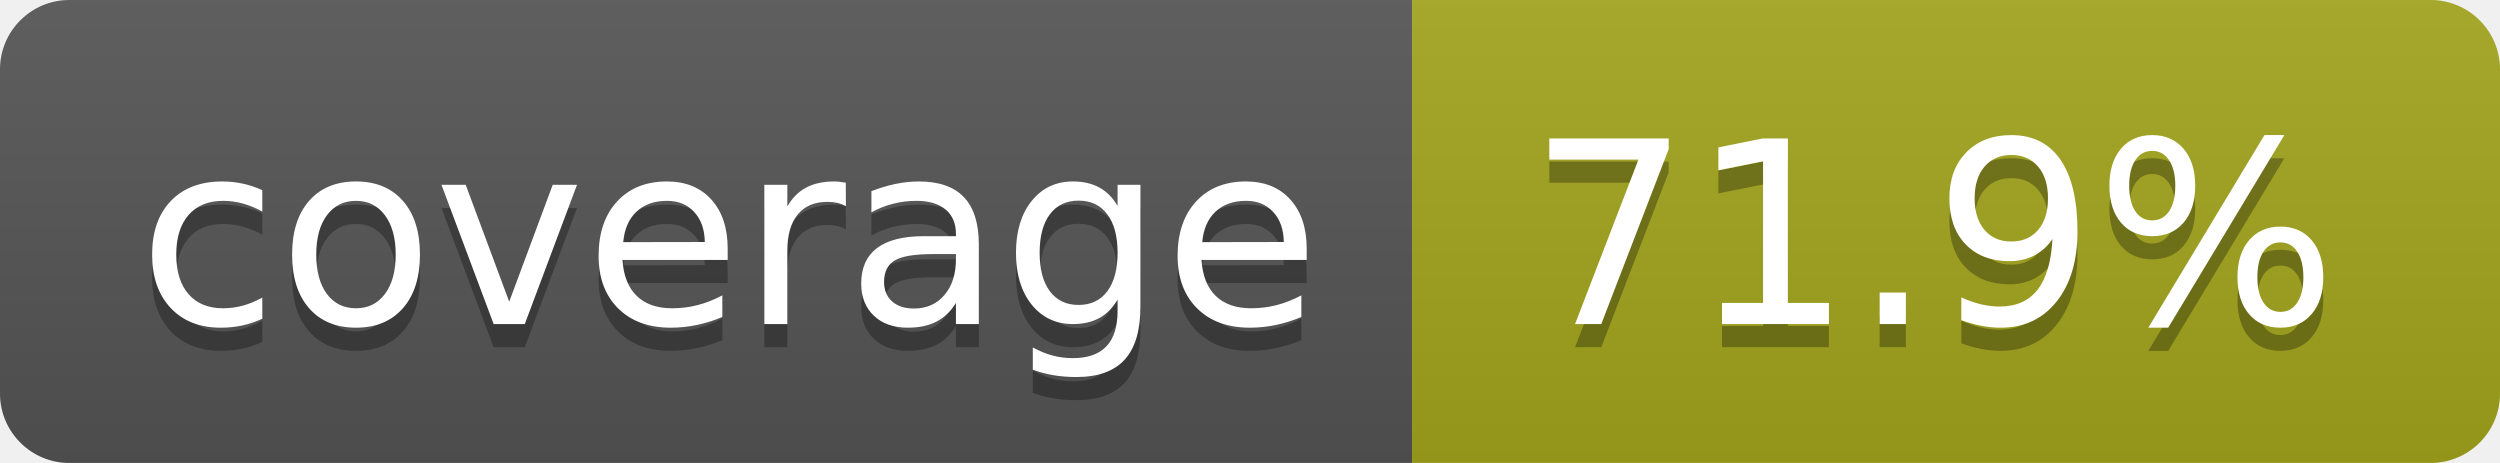
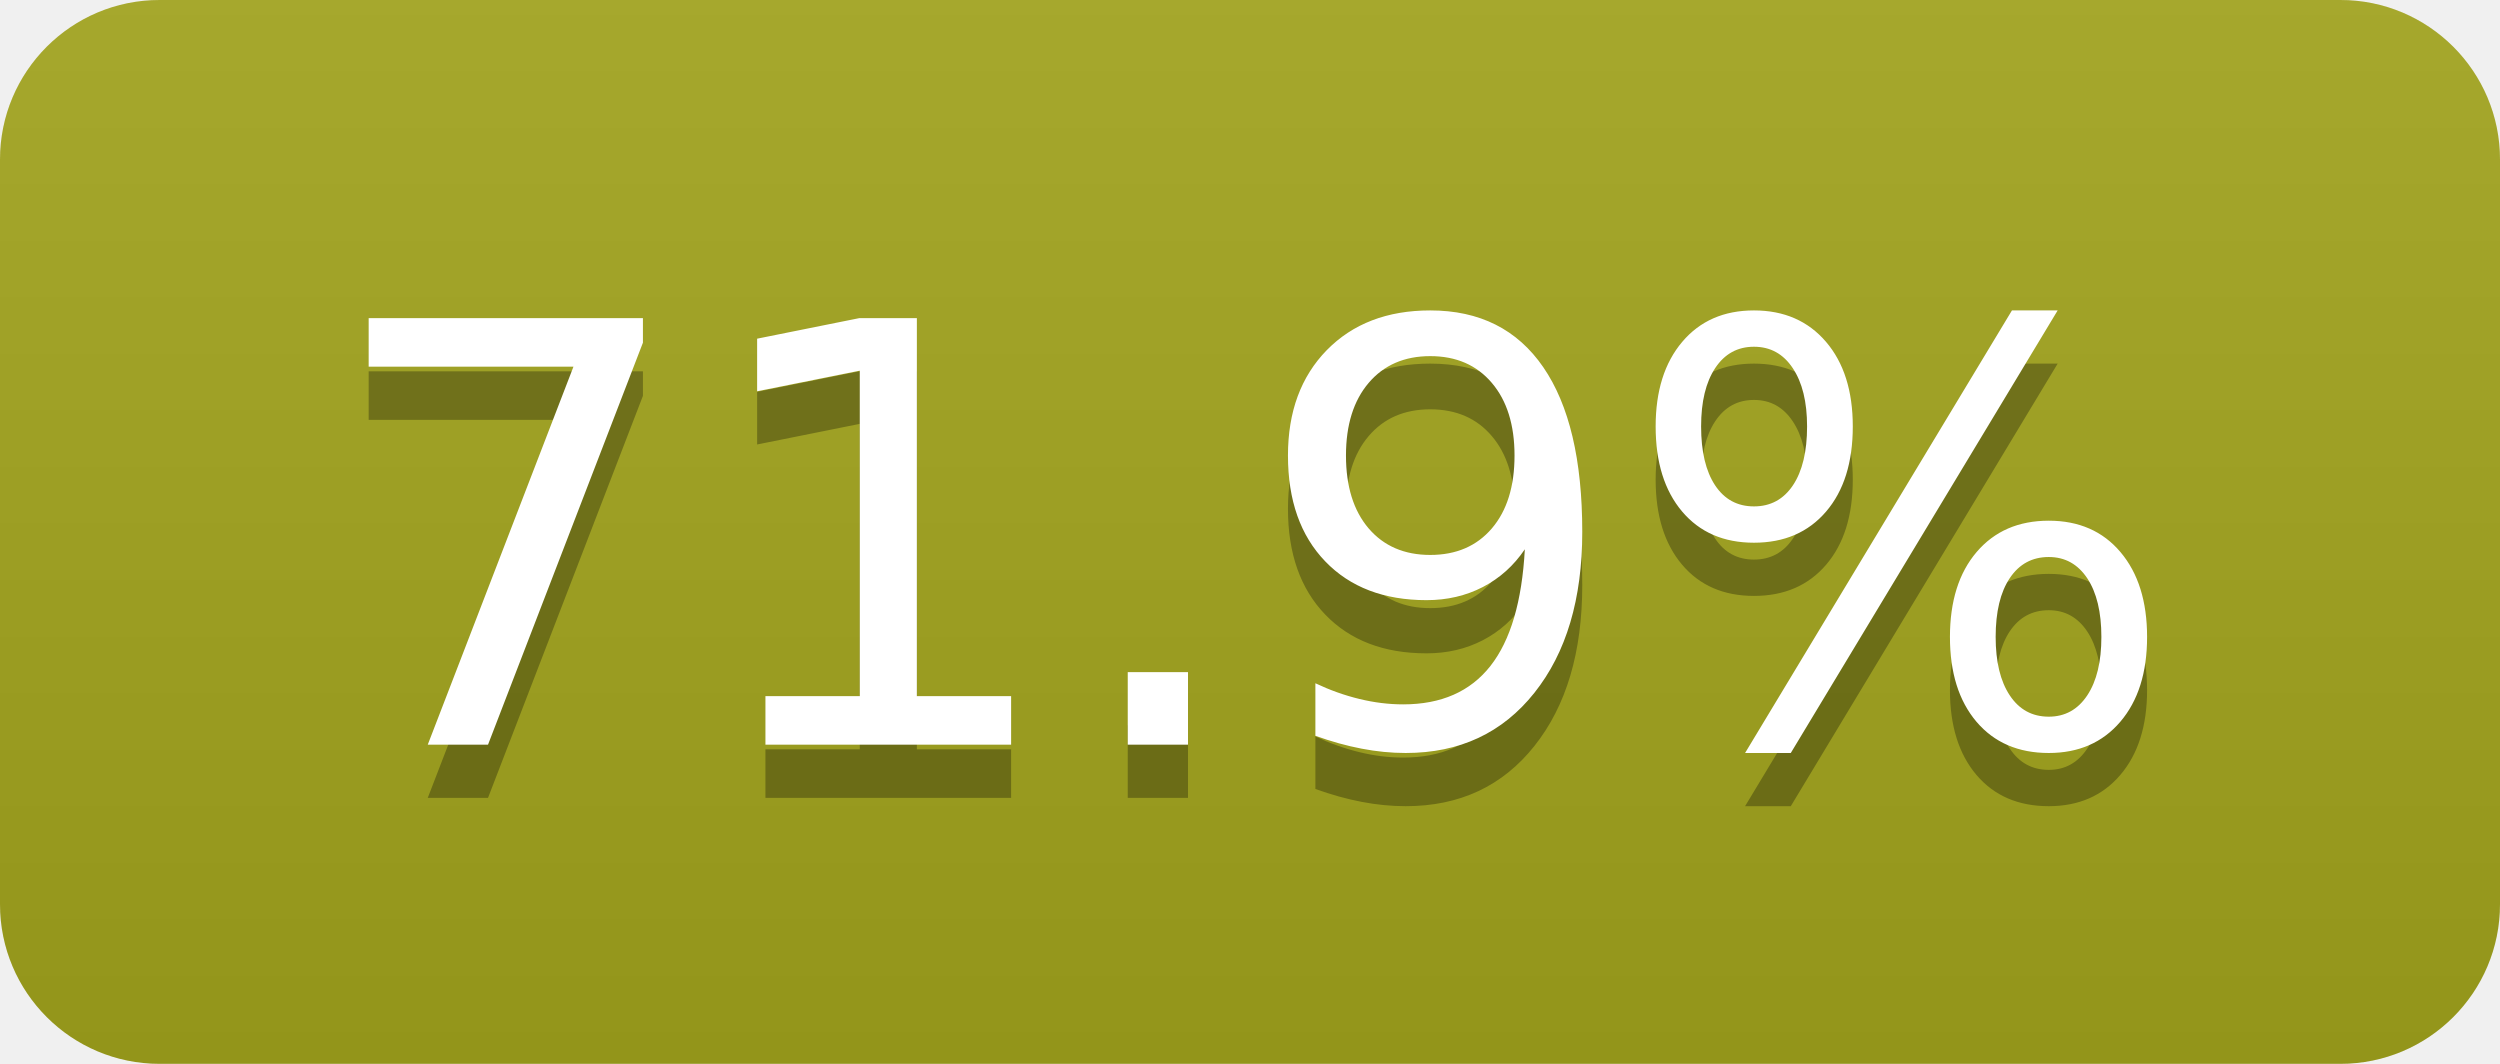
- <svg xmlns="http://www.w3.org/2000/svg" width="108" height="20" role="img" aria-label="coverage: 71.9%">
+ <svg xmlns="http://www.w3.org/2000/svg" width="47" height="20" role="img" aria-label="71.9%">
  <linearGradient id="s" x2="0" y2="100%">
    <stop offset="0" stop-color="#bbb" stop-opacity=".1" />
    <stop offset="1" stop-opacity=".1" />
  </linearGradient>
  <clipPath id="r">
-     <rect width="108" height="20" rx="3" fill="#fff" />
+     <rect width="47" height="20" rx="3" fill="#fff" />
  </clipPath>
  <g clip-path="url(#r)">
-     <rect width="61" height="20" fill="#555" />
-     <rect x="61" width="47" height="20" fill="#a4a61d" />
-     <rect width="108" height="20" fill="url(#s)" />
+     <rect width="0" height="20" fill="#a4a61d" />
+     <rect x="0" width="47" height="20" fill="#a4a61d" />
+     <rect width="47" height="20" fill="url(#s)" />
  </g>
  <g fill="#fff" text-anchor="middle" font-family="Verdana,Geneva,DejaVu Sans,sans-serif" text-rendering="geometricPrecision" font-size="110">
-     <text aria-hidden="true" x="315" y="150" fill="#010101" fill-opacity=".3" transform="scale(.1)" textLength="510">coverage</text>
-     <text x="315" y="140" transform="scale(.1)" fill="#fff" textLength="510">coverage</text>
-     <text aria-hidden="true" x="835" y="150" fill="#010101" fill-opacity=".3" transform="scale(.1)" textLength="370">71.9%</text>
-     <text x="835" y="140" transform="scale(.1)" fill="#fff" textLength="370">71.9%</text>
+     <text aria-hidden="true" x="235" y="150" fill="#010101" fill-opacity=".3" transform="scale(.1)" textLength="370">71.9%</text>
+     <text x="235" y="140" transform="scale(.1)" fill="#fff" textLength="370">71.9%</text>
  </g>
</svg>
